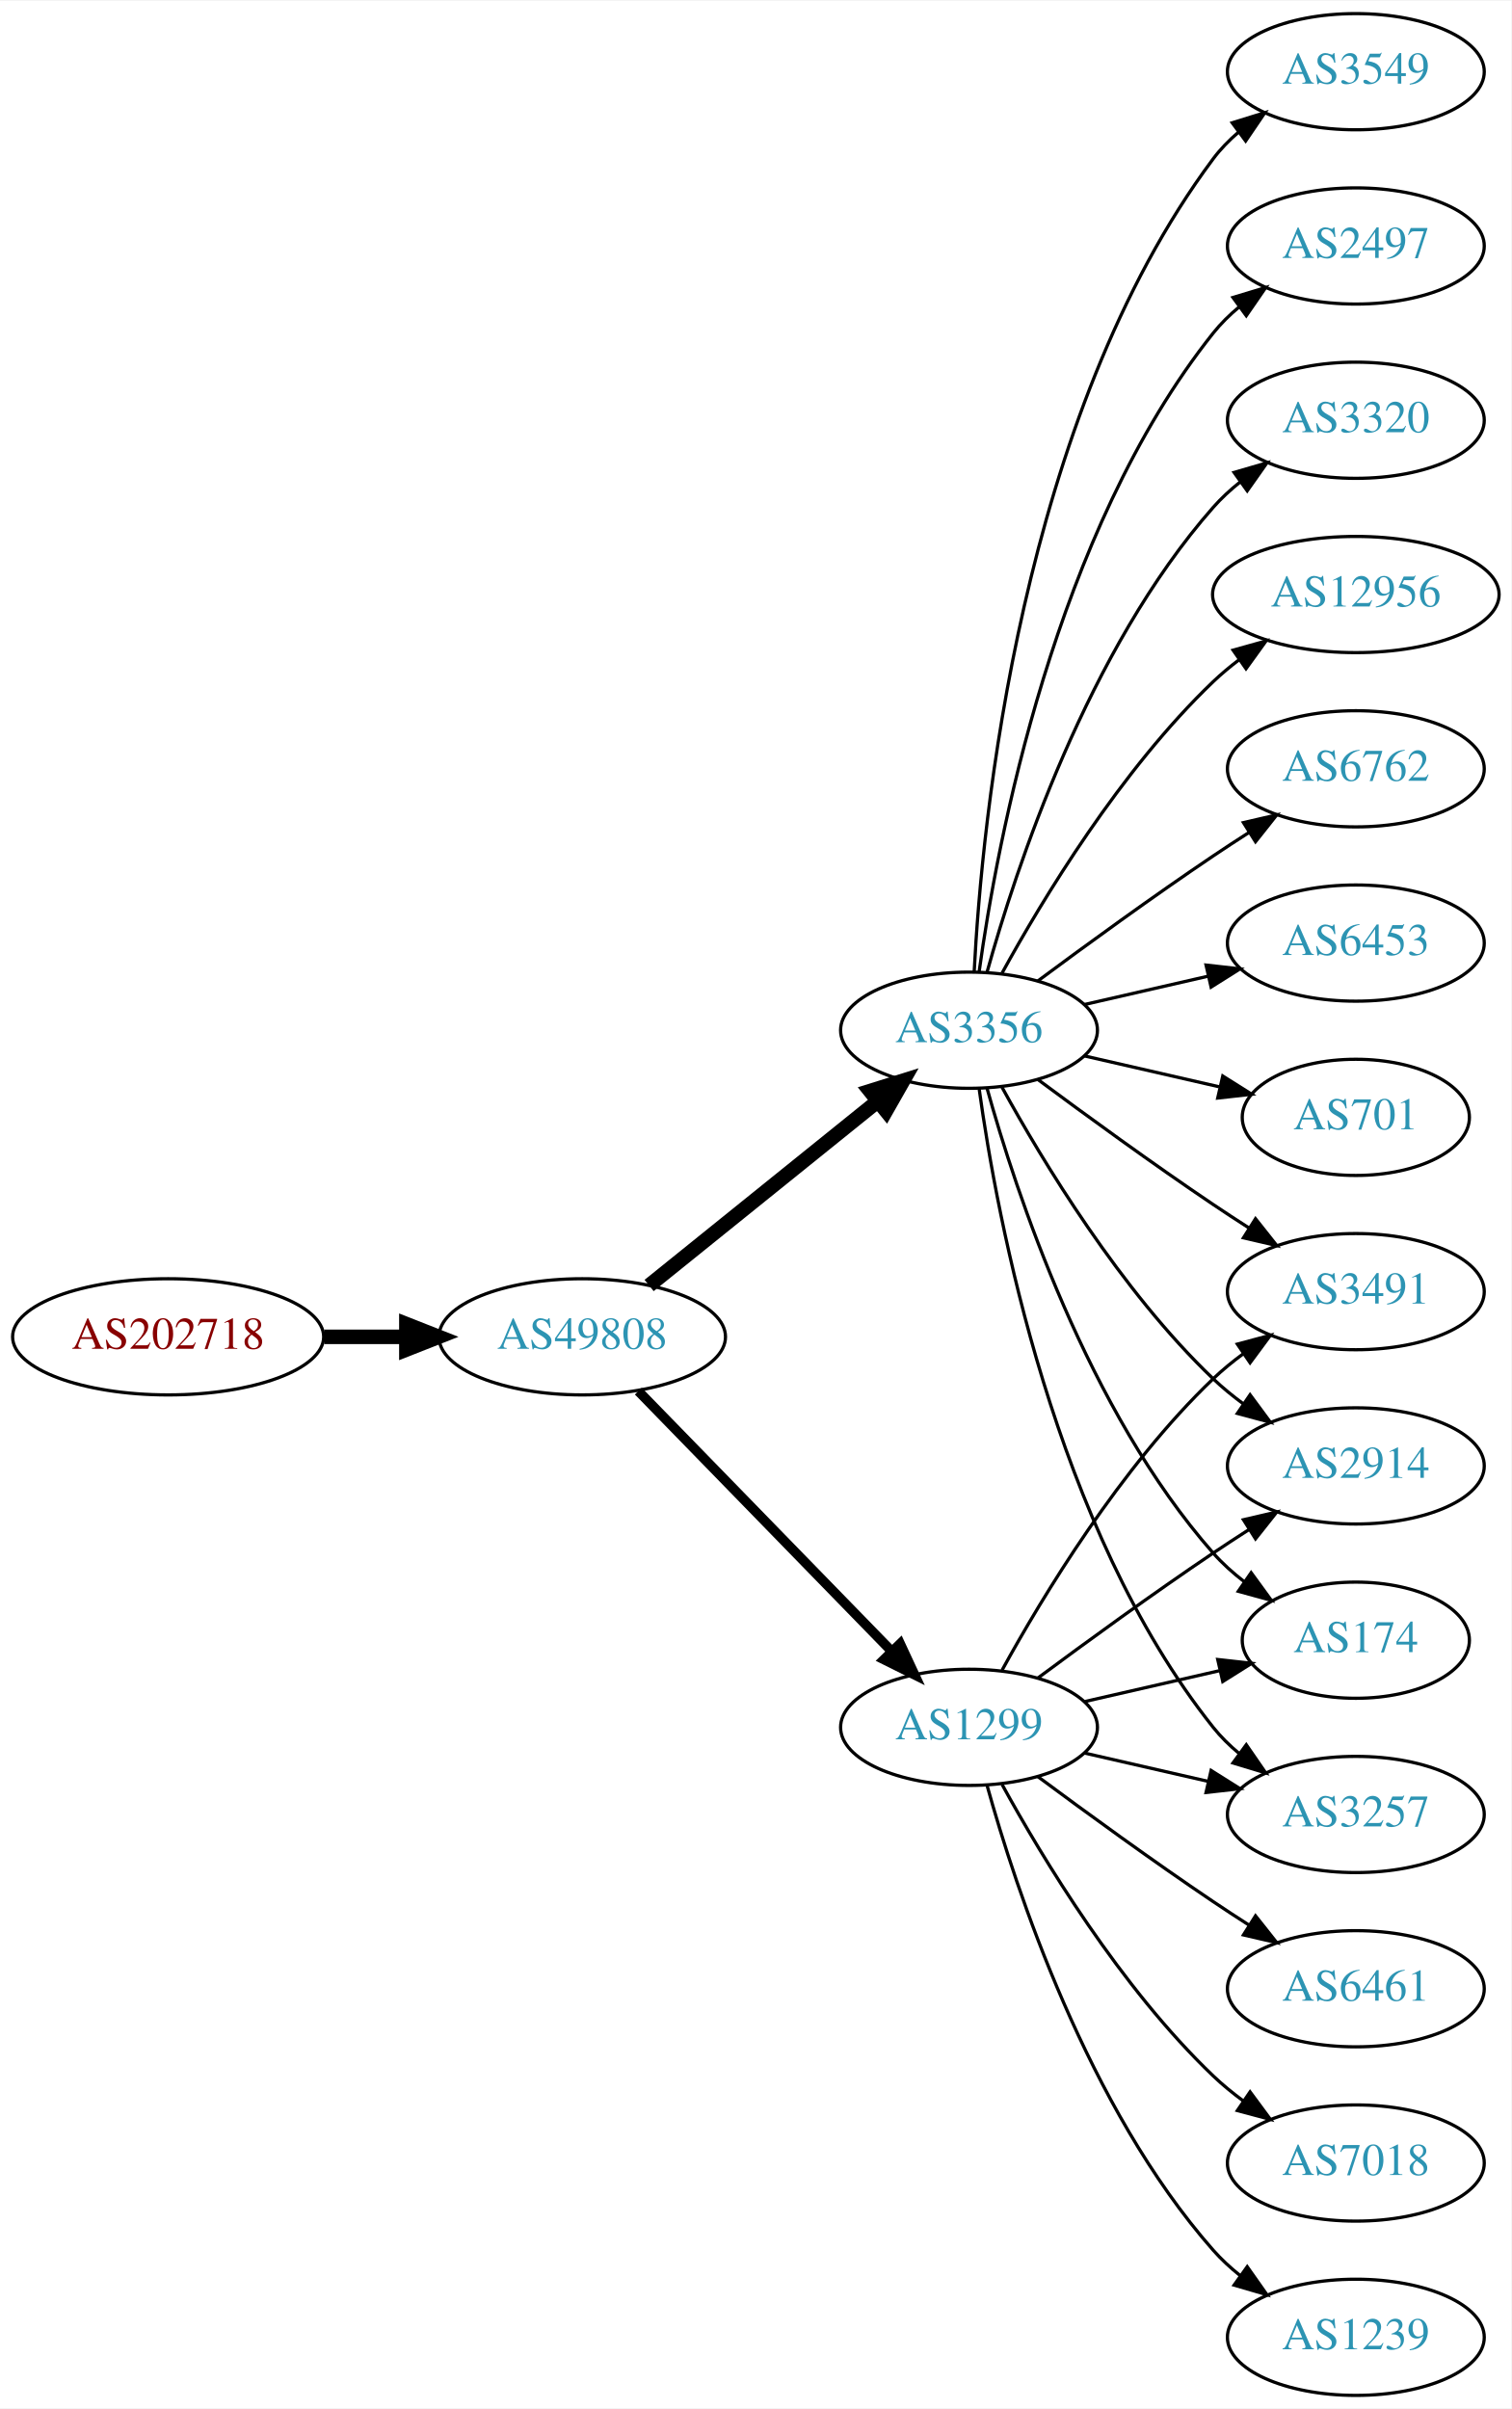
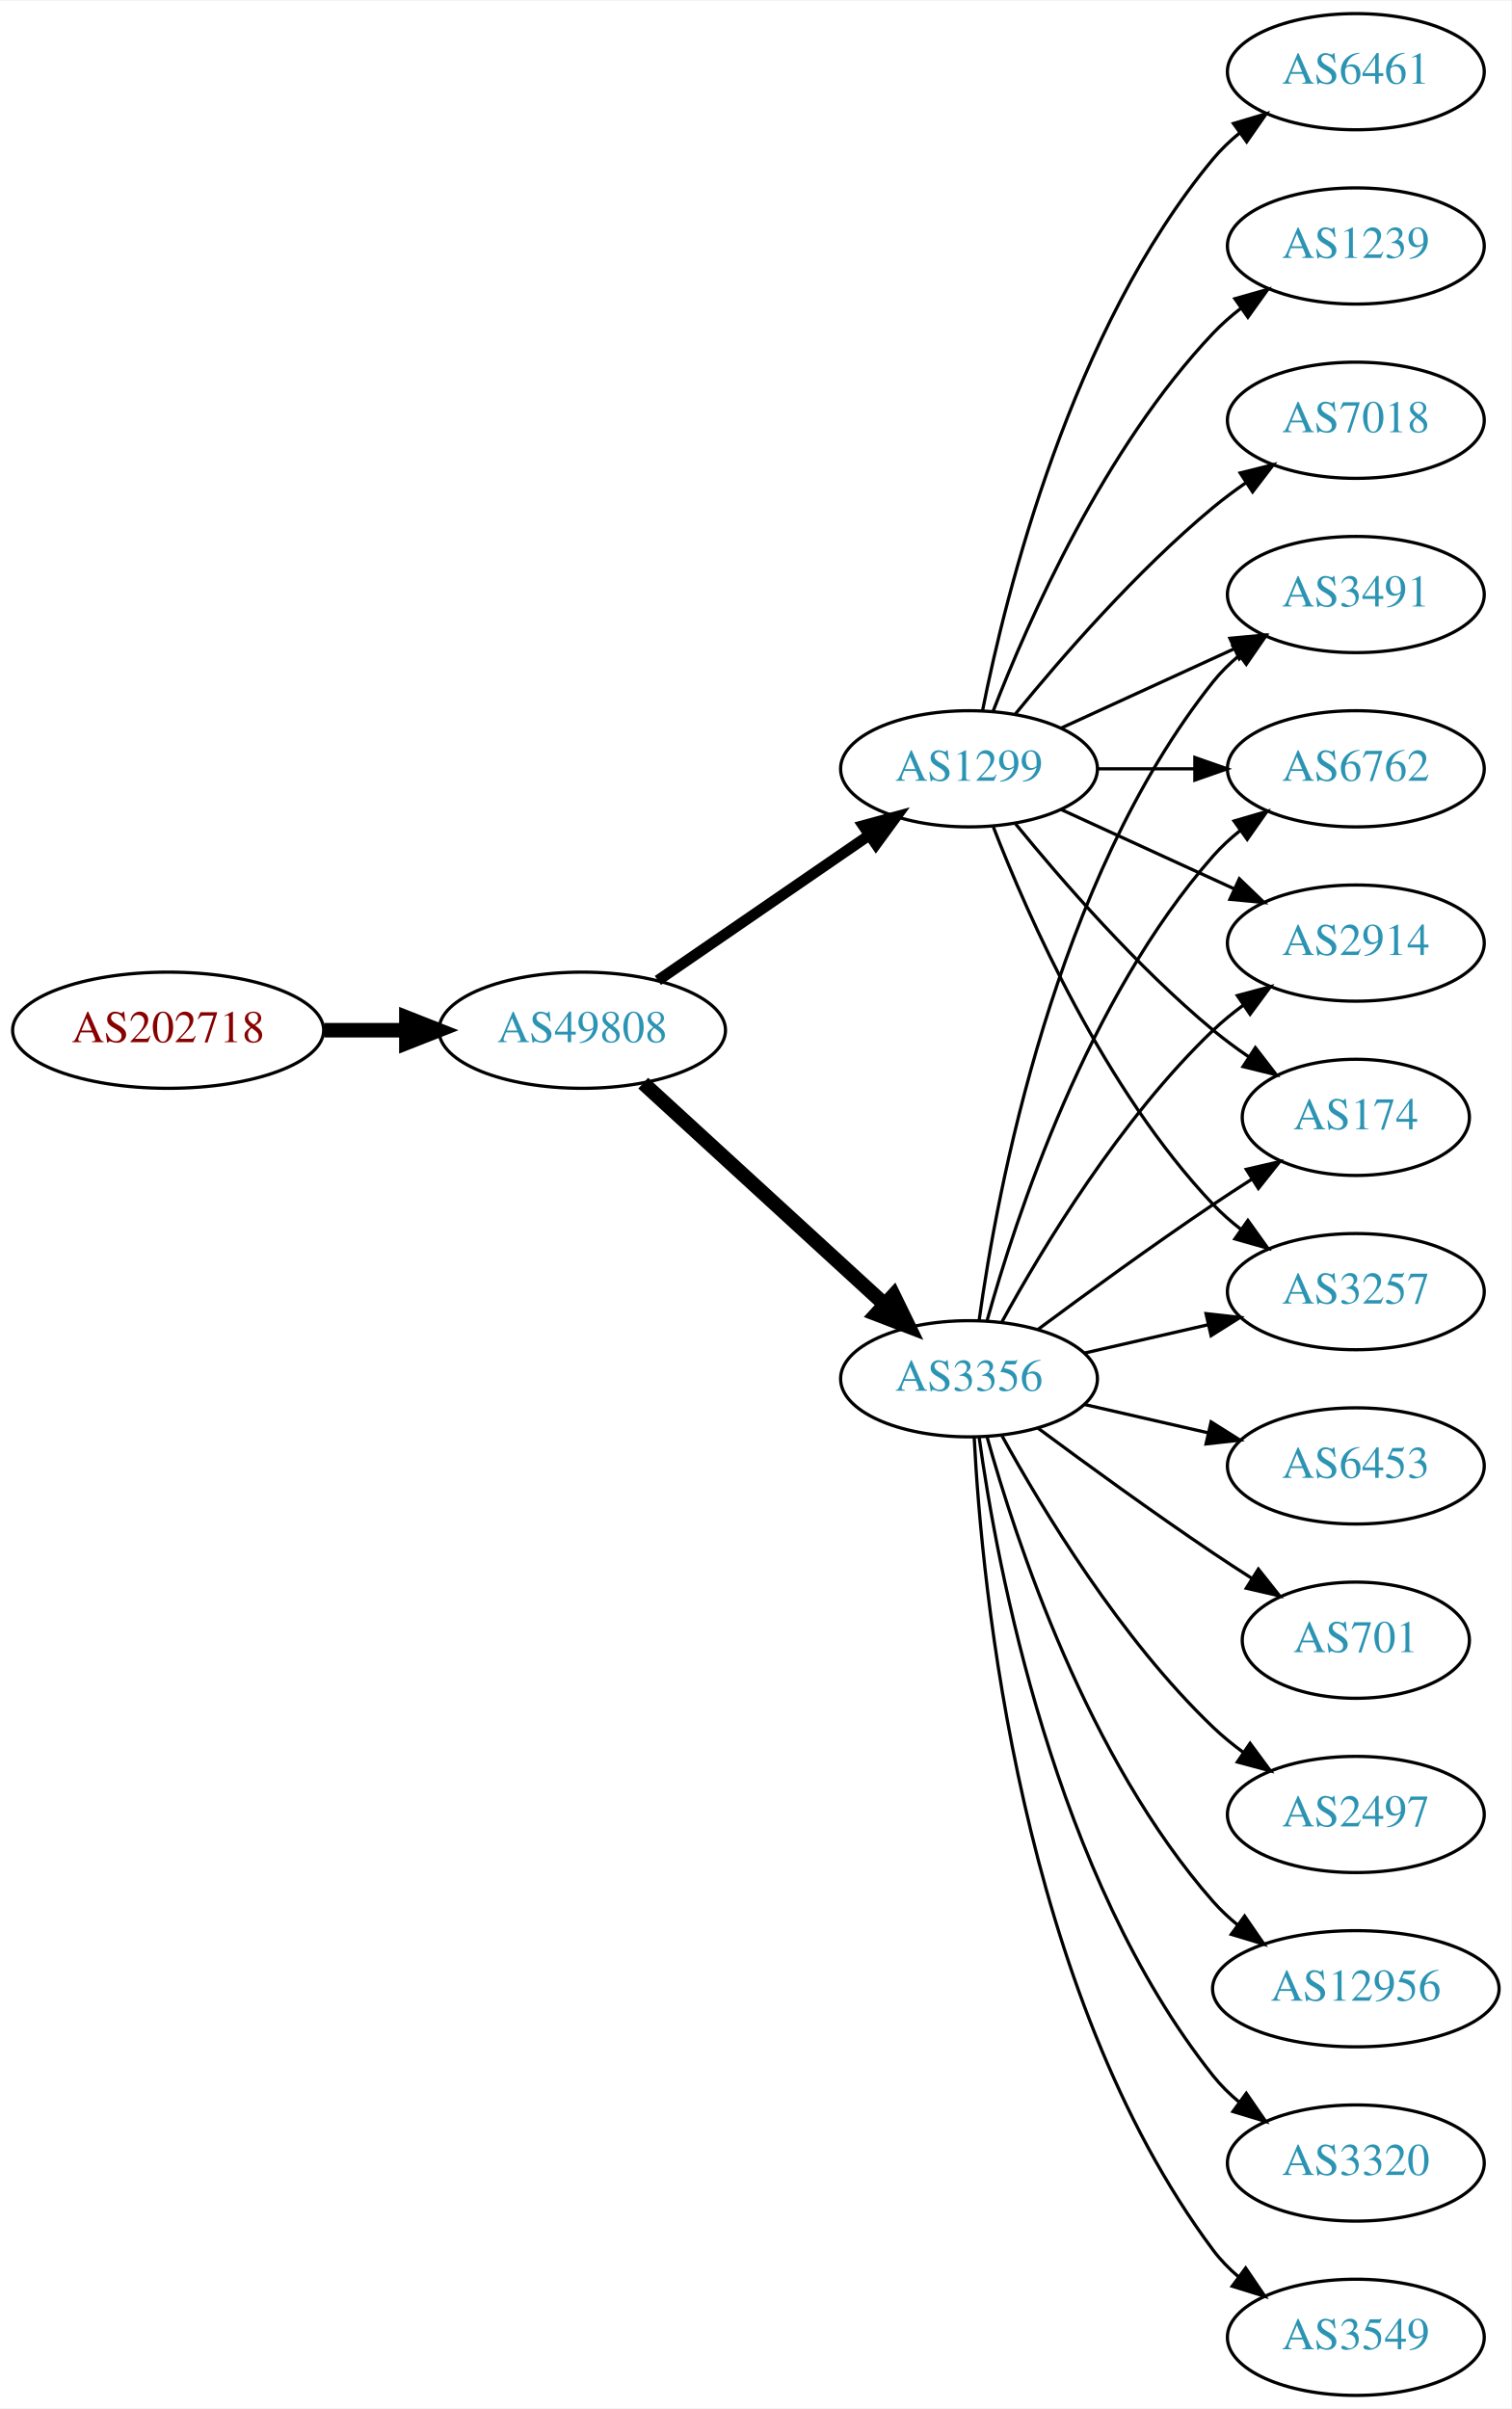
<svg xmlns="http://www.w3.org/2000/svg" xmlns:xlink="http://www.w3.org/1999/xlink" width="468pt" height="746pt" viewBox="0.00 0.00 468.27 746.00">
  <g id="graph0" class="graph" transform="scale(1 1) rotate(0) translate(4 742)">
    <polygon fill="white" stroke="none" points="-4,4 -4,-742 464.269,-742 464.269,4 -4,4" />
    <g id="node1" class="node">
      <g id="a_node1">
        <a xlink:href="/asn/202718" xlink:title="AS202718 ~ sigmavista it consulting gmbh [AT]">
-           <ellipse fill="#ffffff" stroke="black" cx="48.096" cy="-328" rx="48.192" ry="18" />
-           <text text-anchor="middle" x="48.096" y="-324.3" font-family="Times,serif" font-size="14.00" fill="#880000">AS202718</text>
+           <ellipse fill="#ffffff" stroke="black" cx="48.096" cy="-423" rx="48.192" ry="18" />
+           <text text-anchor="middle" x="48.096" y="-419.3" font-family="Times,serif" font-size="14.00" fill="#880000">AS202718</text>
        </a>
      </g>
    </g>
    <g id="node2" class="node">
      <g id="a_node2">
        <a xlink:href="/asn/49808" xlink:title="AS49808 ~ POWERSPEED-AS [AT]">
-           <ellipse fill="#ffffff" stroke="black" cx="176.388" cy="-328" rx="44.393" ry="18" />
-           <text text-anchor="middle" x="176.388" y="-324.3" font-family="Times,serif" font-size="14.00" fill="#2c94b3">AS49808</text>
+           <ellipse fill="#ffffff" stroke="black" cx="176.388" cy="-423" rx="44.393" ry="18" />
+           <text text-anchor="middle" x="176.388" y="-419.3" font-family="Times,serif" font-size="14.00" fill="#2c94b3">AS49808</text>
        </a>
      </g>
    </g>
    <g id="edge1" class="edge">
-       <path fill="none" stroke="black" stroke-width="4.5" d="M96.481,-328C104.742,-328 113.386,-328 121.799,-328" />
-       <polygon fill="black" stroke="black" stroke-width="4.5" points="121.904,-331.938 131.904,-328 121.904,-324.063 121.904,-331.938" />
+       <path fill="none" stroke="black" stroke-width="4.5" d="M96.481,-423C104.742,-423 113.386,-423 121.799,-423" />
+       <polygon fill="black" stroke="black" stroke-width="4.5" points="121.904,-426.938 131.904,-423 121.904,-419.063 121.904,-426.938" />
    </g>
    <g id="node3" class="node">
      <g id="a_node3">
-         <a xlink:href="/asn/1299" xlink:title="AS1299 ~ Telia Carrier [EU]">
-           <ellipse fill="#ffffff" stroke="black" cx="296.23" cy="-207" rx="39.794" ry="18" />
-           <text text-anchor="middle" x="296.23" y="-203.3" font-family="Times,serif" font-size="14.00" fill="#2c94b3">AS1299</text>
+         <a xlink:href="/asn/3356" xlink:title="AS3356 ~ Level 3 Parent, LLC [US]">
+           <ellipse fill="#ffffff" stroke="black" cx="296.23" cy="-315" rx="39.794" ry="18" />
+           <text text-anchor="middle" x="296.23" y="-311.3" font-family="Times,serif" font-size="14.00" fill="#2c94b3">AS3356</text>
        </a>
      </g>
    </g>
    <g id="edge2" class="edge">
-       <path fill="none" stroke="black" stroke-width="3" d="M193.773,-311.175C214.203,-290.198 249.241,-254.222 272.321,-230.523" />
-       <polygon fill="black" stroke="black" stroke-width="3" points="274.891,-232.901 279.36,-223.295 269.876,-228.017 274.891,-232.901" />
+       <path fill="none" stroke="black" stroke-width="4.5" d="M195.285,-406.597C215.214,-388.333 247.571,-358.678 270.048,-338.079" />
+       <polygon fill="black" stroke="black" stroke-width="4.5" points="272.838,-340.863 277.55,-331.203 267.517,-335.057 272.838,-340.863" />
    </g>
    <g id="node4" class="node">
      <g id="a_node4">
-         <a xlink:href="/asn/3356" xlink:title="AS3356 ~ Level 3 Parent, LLC [US]">
-           <ellipse fill="#ffffff" stroke="black" cx="296.23" cy="-423" rx="39.794" ry="18" />
-           <text text-anchor="middle" x="296.23" y="-419.3" font-family="Times,serif" font-size="14.00" fill="#2c94b3">AS3356</text>
+         <a xlink:href="/asn/1299" xlink:title="AS1299 ~ Telia Carrier [EU]">
+           <ellipse fill="#ffffff" stroke="black" cx="296.23" cy="-504" rx="39.794" ry="18" />
+           <text text-anchor="middle" x="296.23" y="-500.3" font-family="Times,serif" font-size="14.00" fill="#2c94b3">AS1299</text>
        </a>
      </g>
    </g>
    <g id="edge3" class="edge">
-       <path fill="none" stroke="black" stroke-width="4.5" d="M197.112,-343.901C216.517,-359.544 246.303,-383.557 267.967,-401.021" />
-       <polygon fill="black" stroke="black" stroke-width="4.5" points="265.577,-404.153 275.834,-407.363 270.52,-398.022 265.577,-404.153" />
+       <path fill="none" stroke="black" stroke-width="3.375" d="M199.83,-438.426C218.412,-451.198 244.972,-469.455 265.352,-483.463" />
+       <polygon fill="black" stroke="black" stroke-width="3.375" points="263.443,-486.398 273.666,-489.178 267.408,-480.629 263.443,-486.398" />
+     </g>
+     <g id="node5" class="node">
+       <g id="a_node5">
+         <a xlink:href="/asn/6453" xlink:title="AS6453 ~ TATA COMMUNICATIONS (AMERICA) INC [US]">
+           <ellipse fill="#ffffff" stroke="black" cx="416.073" cy="-288" rx="39.794" ry="18" />
+           <text text-anchor="middle" x="416.073" y="-284.3" font-family="Times,serif" font-size="14.00" fill="#2c94b3">AS6453</text>
+         </a>
+       </g>
+     </g>
+     <g id="edge4" class="edge">
+       <path fill="none" stroke="black" d="M331.949,-307.045C343.949,-304.296 357.57,-301.175 370.263,-298.267" />
+       <polygon fill="black" stroke="black" points="371.229,-301.636 380.194,-295.991 369.665,-294.813 371.229,-301.636" />
    </g>
    <g id="node6" class="node">
      <g id="a_node6">
-         <a xlink:href="/asn/3491" xlink:title="AS3491 ~ PCCW Global, Inc. [US]">
-           <ellipse fill="#ffffff" stroke="black" cx="416.073" cy="-342" rx="39.794" ry="18" />
-           <text text-anchor="middle" x="416.073" y="-338.3" font-family="Times,serif" font-size="14.00" fill="#2c94b3">AS3491</text>
-         </a>
-       </g>
-     </g>
-     <g id="edge15" class="edge">
-       <path fill="none" stroke="black" d="M306.471,-224.713C319.017,-247.561 343.194,-287.611 371.877,-315 374.745,-317.739 377.934,-320.347 381.243,-322.785" />
-       <polygon fill="black" stroke="black" points="379.366,-325.742 389.602,-328.477 383.306,-319.956 379.366,-325.742" />
+         <a xlink:href="/asn/174" xlink:title="AS174 ~ Cogent Communications [US]">
+           <ellipse fill="#ffffff" stroke="black" cx="416.073" cy="-396" rx="35.194" ry="18" />
+           <text text-anchor="middle" x="416.073" y="-392.3" font-family="Times,serif" font-size="14.00" fill="#2c94b3">AS174</text>
+         </a>
+       </g>
+     </g>
+     <g id="edge5" class="edge">
+       <path fill="none" stroke="black" d="M317.56,-330.277C332.423,-341.304 353.167,-356.407 371.877,-369 375.694,-371.569 379.744,-374.21 383.774,-376.786" />
+       <polygon fill="black" stroke="black" points="382.143,-379.895 392.468,-382.271 385.878,-373.975 382.143,-379.895" />
    </g>
    <g id="node7" class="node">
      <g id="a_node7">
-         <a xlink:href="/asn/2914" xlink:title="AS2914 ~ NTT America, Inc. [US]">
-           <ellipse fill="#ffffff" stroke="black" cx="416.073" cy="-288" rx="39.794" ry="18" />
-           <text text-anchor="middle" x="416.073" y="-284.3" font-family="Times,serif" font-size="14.00" fill="#2c94b3">AS2914</text>
-         </a>
-       </g>
-     </g>
-     <g id="edge20" class="edge">
-       <path fill="none" stroke="black" d="M317.56,-222.277C332.423,-233.304 353.167,-248.407 371.877,-261 375.426,-263.389 379.176,-265.839 382.924,-268.242" />
-       <polygon fill="black" stroke="black" points="381.251,-271.325 391.573,-273.712 384.993,-265.409 381.251,-271.325" />
+         <a xlink:href="/asn/701" xlink:title="AS701 ~ UUNET [US]">
+           <ellipse fill="#ffffff" stroke="black" cx="416.073" cy="-234" rx="35.194" ry="18" />
+           <text text-anchor="middle" x="416.073" y="-230.3" font-family="Times,serif" font-size="14.00" fill="#2c94b3">AS701</text>
+         </a>
+       </g>
+     </g>
+     <g id="edge6" class="edge">
+       <path fill="none" stroke="black" d="M317.56,-299.723C332.423,-288.696 353.167,-273.593 371.877,-261 375.694,-258.431 379.744,-255.79 383.774,-253.214" />
+       <polygon fill="black" stroke="black" points="385.878,-256.025 392.468,-247.729 382.143,-250.105 385.878,-256.025" />
    </g>
    <g id="node8" class="node">
      <g id="a_node8">
-         <a xlink:href="/asn/174" xlink:title="AS174 ~ Cogent Communications [US]">
-           <ellipse fill="#ffffff" stroke="black" cx="416.073" cy="-234" rx="35.194" ry="18" />
-           <text text-anchor="middle" x="416.073" y="-230.3" font-family="Times,serif" font-size="14.00" fill="#2c94b3">AS174</text>
-         </a>
-       </g>
-     </g>
-     <g id="edge16" class="edge">
-       <path fill="none" stroke="black" d="M331.949,-214.955C345.042,-217.955 360.064,-221.396 373.705,-224.522" />
-       <polygon fill="black" stroke="black" points="373.283,-228.016 383.812,-226.838 374.846,-221.193 373.283,-228.016" />
+         <a xlink:href="/asn/3257" xlink:title="AS3257 ~ GTT [DE]">
+           <ellipse fill="#ffffff" stroke="black" cx="416.073" cy="-342" rx="39.794" ry="18" />
+           <text text-anchor="middle" x="416.073" y="-338.3" font-family="Times,serif" font-size="14.00" fill="#2c94b3">AS3257</text>
+         </a>
+       </g>
+     </g>
+     <g id="edge7" class="edge">
+       <path fill="none" stroke="black" d="M331.949,-322.955C343.949,-325.704 357.57,-328.825 370.263,-331.733" />
+       <polygon fill="black" stroke="black" points="369.665,-335.187 380.194,-334.009 371.229,-328.364 369.665,-335.187" />
+     </g>
+     <g id="node9" class="node">
+       <g id="a_node9">
+         <a xlink:href="/asn/3491" xlink:title="AS3491 ~ PCCW Global, Inc. [US]">
+           <ellipse fill="#ffffff" stroke="black" cx="416.073" cy="-558" rx="39.794" ry="18" />
+           <text text-anchor="middle" x="416.073" y="-554.3" font-family="Times,serif" font-size="14.00" fill="#2c94b3">AS3491</text>
+         </a>
+       </g>
+     </g>
+     <g id="edge8" class="edge">
+       <path fill="none" stroke="black" d="M299.369,-333.17C304.869,-372.974 322.695,-469.233 371.877,-531 374.218,-533.94 376.972,-536.649 379.938,-539.121" />
+       <polygon fill="black" stroke="black" points="378.004,-542.042 388.144,-545.11 382.13,-536.388 378.004,-542.042" />
+     </g>
+     <g id="node10" class="node">
+       <g id="a_node10">
+         <a xlink:href="/asn/6762" xlink:title="AS6762 ~ TELECOM ITALIA SPARKLE S.p.A. [IT]">
+           <ellipse fill="#ffffff" stroke="black" cx="416.073" cy="-504" rx="39.794" ry="18" />
+           <text text-anchor="middle" x="416.073" y="-500.3" font-family="Times,serif" font-size="14.00" fill="#2c94b3">AS6762</text>
+         </a>
+       </g>
+     </g>
+     <g id="edge9" class="edge">
+       <path fill="none" stroke="black" d="M301.803,-332.946C310.709,-364.995 332.993,-432.842 371.877,-477 374.361,-479.821 377.21,-482.449 380.236,-484.871" />
+       <polygon fill="black" stroke="black" points="378.353,-487.828 388.525,-490.791 382.422,-482.131 378.353,-487.828" />
+     </g>
+     <g id="node11" class="node">
+       <g id="a_node11">
+         <a xlink:href="/asn/2914" xlink:title="AS2914 ~ NTT America, Inc. [US]">
+           <ellipse fill="#ffffff" stroke="black" cx="416.073" cy="-450" rx="39.794" ry="18" />
+           <text text-anchor="middle" x="416.073" y="-446.3" font-family="Times,serif" font-size="14.00" fill="#2c94b3">AS2914</text>
+         </a>
+       </g>
+     </g>
+     <g id="edge10" class="edge">
+       <path fill="none" stroke="black" d="M306.471,-332.713C319.017,-355.561 343.194,-395.611 371.877,-423 374.745,-425.739 377.934,-428.347 381.243,-430.785" />
+       <polygon fill="black" stroke="black" points="379.366,-433.742 389.602,-436.477 383.306,-427.956 379.366,-433.742" />
+     </g>
+     <g id="node12" class="node">
+       <g id="a_node12">
+         <a xlink:href="/asn/2497" xlink:title="AS2497 ~ Internet Initiative Japan Inc. [JP]">
+           <ellipse fill="#ffffff" stroke="black" cx="416.073" cy="-180" rx="39.794" ry="18" />
+           <text text-anchor="middle" x="416.073" y="-176.3" font-family="Times,serif" font-size="14.00" fill="#2c94b3">AS2497</text>
+         </a>
+       </g>
+     </g>
+     <g id="edge11" class="edge">
+       <path fill="none" stroke="black" d="M306.471,-297.287C319.017,-274.439 343.194,-234.389 371.877,-207 374.745,-204.261 377.934,-201.653 381.243,-199.215" />
+       <polygon fill="black" stroke="black" points="383.306,-202.044 389.602,-193.523 379.366,-196.258 383.306,-202.044" />
+     </g>
+     <g id="node13" class="node">
+       <g id="a_node13">
+         <a xlink:href="/asn/12956" xlink:title="AS12956 ~ TELXIUS [ES]">
+           <ellipse fill="#ffffff" stroke="black" cx="416.073" cy="-126" rx="44.393" ry="18" />
+           <text text-anchor="middle" x="416.073" y="-122.3" font-family="Times,serif" font-size="14.00" fill="#2c94b3">AS12956</text>
+         </a>
+       </g>
+     </g>
+     <g id="edge12" class="edge">
+       <path fill="none" stroke="black" d="M301.803,-297.054C310.709,-265.005 332.993,-197.158 371.877,-153 374.167,-150.399 376.768,-147.962 379.532,-145.699" />
+       <polygon fill="black" stroke="black" points="381.611,-148.515 387.625,-139.792 377.484,-142.86 381.611,-148.515" />
    </g>
    <g id="node14" class="node">
      <g id="a_node14">
-         <a xlink:href="/asn/3257" xlink:title="AS3257 ~ GTT [DE]">
-           <ellipse fill="#ffffff" stroke="black" cx="416.073" cy="-180" rx="39.794" ry="18" />
-           <text text-anchor="middle" x="416.073" y="-176.3" font-family="Times,serif" font-size="14.00" fill="#2c94b3">AS3257</text>
-         </a>
-       </g>
-     </g>
-     <g id="edge18" class="edge">
-       <path fill="none" stroke="black" d="M331.949,-199.045C343.949,-196.296 357.57,-193.175 370.263,-190.267" />
-       <polygon fill="black" stroke="black" points="371.229,-193.636 380.194,-187.991 369.665,-186.813 371.229,-193.636" />
+         <a xlink:href="/asn/3320" xlink:title="AS3320 ~ DTAG [DE]">
+           <ellipse fill="#ffffff" stroke="black" cx="416.073" cy="-72" rx="39.794" ry="18" />
+           <text text-anchor="middle" x="416.073" y="-68.3" font-family="Times,serif" font-size="14.00" fill="#2c94b3">AS3320</text>
+         </a>
+       </g>
+     </g>
+     <g id="edge13" class="edge">
+       <path fill="none" stroke="black" d="M299.369,-296.83C304.869,-257.026 322.695,-160.767 371.877,-99 374.218,-96.06 376.972,-93.351 379.938,-90.879" />
+       <polygon fill="black" stroke="black" points="382.13,-93.612 388.144,-84.89 378.004,-87.958 382.13,-93.612" />
+     </g>
+     <g id="node15" class="node">
+       <g id="a_node15">
+         <a xlink:href="/asn/3549" xlink:title="AS3549 ~ Level 3 Parent, LLC [US]">
+           <ellipse fill="#ffffff" stroke="black" cx="416.073" cy="-18" rx="39.794" ry="18" />
+           <text text-anchor="middle" x="416.073" y="-14.3" font-family="Times,serif" font-size="14.00" fill="#2c94b3">AS3549</text>
+         </a>
+       </g>
+     </g>
+     <g id="edge14" class="edge">
+       <path fill="none" stroke="black" d="M297.822,-296.977C300.198,-250.588 312.116,-125.107 371.877,-45 374.124,-41.987 376.816,-39.231 379.742,-36.728" />
+       <polygon fill="black" stroke="black" points="381.937,-39.459 387.894,-30.697 377.773,-33.831 381.937,-39.459" />
+     </g>
+     <g id="edge20" class="edge">
+       <path fill="none" stroke="black" d="M310.649,-486.935C324.764,-469.625 348.178,-442.655 371.877,-423 375.34,-420.128 379.132,-417.331 382.987,-414.692" />
+       <polygon fill="black" stroke="black" points="384.948,-417.592 391.419,-409.203 381.129,-411.725 384.948,-417.592" />
+     </g>
+     <g id="edge15" class="edge">
+       <path fill="none" stroke="black" d="M303.753,-486.006C314.504,-458.272 338.161,-404.571 371.877,-369 374.462,-366.272 377.38,-363.706 380.448,-361.323" />
+       <polygon fill="black" stroke="black" points="382.627,-364.07 388.797,-355.457 378.602,-358.342 382.627,-364.07" />
+     </g>
+     <g id="edge17" class="edge">
+       <path fill="none" stroke="black" d="M324.859,-516.661C340.816,-523.973 361.087,-533.261 378.369,-541.181" />
+       <polygon fill="black" stroke="black" points="377.068,-544.435 387.617,-545.419 379.984,-538.071 377.068,-544.435" />
+     </g>
+     <g id="edge16" class="edge">
+       <path fill="none" stroke="black" d="M336.143,-504C345.696,-504 356.046,-504 366.008,-504" />
+       <polygon fill="black" stroke="black" points="366.201,-507.5 376.201,-504 366.201,-500.5 366.201,-507.5" />
+     </g>
+     <g id="edge19" class="edge">
+       <path fill="none" stroke="black" d="M324.859,-491.339C340.816,-484.027 361.087,-474.739 378.369,-466.819" />
+       <polygon fill="black" stroke="black" points="379.984,-469.929 387.617,-462.581 377.068,-463.565 379.984,-469.929" />
    </g>
    <g id="node16" class="node">
      <g id="a_node16">
        <a xlink:href="/asn/6461" xlink:title="AS6461 ~ Zayo Bandwidth [US]">
-           <ellipse fill="#ffffff" stroke="black" cx="416.073" cy="-126" rx="39.794" ry="18" />
-           <text text-anchor="middle" x="416.073" y="-122.3" font-family="Times,serif" font-size="14.00" fill="#2c94b3">AS6461</text>
-         </a>
-       </g>
-     </g>
-     <g id="edge17" class="edge">
-       <path fill="none" stroke="black" d="M317.56,-191.723C332.423,-180.696 353.167,-165.593 371.877,-153 375.426,-150.611 379.176,-148.161 382.924,-145.758" />
-       <polygon fill="black" stroke="black" points="384.993,-148.591 391.573,-140.288 381.251,-142.675 384.993,-148.591" />
+           <ellipse fill="#ffffff" stroke="black" cx="416.073" cy="-720" rx="39.794" ry="18" />
+           <text text-anchor="middle" x="416.073" y="-716.3" font-family="Times,serif" font-size="14.00" fill="#2c94b3">AS6461</text>
+         </a>
+       </g>
+     </g>
+     <g id="edge18" class="edge">
+       <path fill="none" stroke="black" d="M300.429,-522.073C307.592,-558.141 327.867,-640.125 371.877,-693 374.281,-695.889 377.078,-698.563 380.07,-701.013" />
+       <polygon fill="black" stroke="black" points="378.159,-703.95 388.313,-706.973 382.26,-698.277 378.159,-703.95" />
    </g>
    <g id="node17" class="node">
      <g id="a_node17">
-         <a xlink:href="/asn/7018" xlink:title="AS7018 ~ AT&amp;T Services, Inc. [US]">
-           <ellipse fill="#ffffff" stroke="black" cx="416.073" cy="-72" rx="39.794" ry="18" />
-           <text text-anchor="middle" x="416.073" y="-68.3" font-family="Times,serif" font-size="14.00" fill="#2c94b3">AS7018</text>
-         </a>
-       </g>
-     </g>
-     <g id="edge19" class="edge">
-       <path fill="none" stroke="black" d="M306.471,-189.287C319.017,-166.439 343.194,-126.389 371.877,-99 374.745,-96.261 377.934,-93.653 381.243,-91.215" />
-       <polygon fill="black" stroke="black" points="383.306,-94.044 389.602,-85.523 379.366,-88.258 383.306,-94.044" />
+         <a xlink:href="/asn/1239" xlink:title="AS1239 ~ Sprint [US]">
+           <ellipse fill="#ffffff" stroke="black" cx="416.073" cy="-666" rx="39.794" ry="18" />
+           <text text-anchor="middle" x="416.073" y="-662.3" font-family="Times,serif" font-size="14.00" fill="#2c94b3">AS1239</text>
+         </a>
+       </g>
+     </g>
+     <g id="edge21" class="edge">
+       <path fill="none" stroke="black" d="M303.753,-521.994C314.504,-549.728 338.161,-603.429 371.877,-639 374.462,-641.728 377.38,-644.294 380.448,-646.677" />
+       <polygon fill="black" stroke="black" points="378.602,-649.658 388.797,-652.543 382.627,-643.93 378.602,-649.658" />
    </g>
    <g id="node18" class="node">
      <g id="a_node18">
-         <a xlink:href="/asn/1239" xlink:title="AS1239 ~ Sprint [US]">
-           <ellipse fill="#ffffff" stroke="black" cx="416.073" cy="-18" rx="39.794" ry="18" />
-           <text text-anchor="middle" x="416.073" y="-14.3" font-family="Times,serif" font-size="14.00" fill="#2c94b3">AS1239</text>
-         </a>
-       </g>
-     </g>
-     <g id="edge21" class="edge">
-       <path fill="none" stroke="black" d="M301.803,-189.054C310.709,-157.005 332.993,-89.158 371.877,-45 374.361,-42.179 377.21,-39.551 380.236,-37.129" />
-       <polygon fill="black" stroke="black" points="382.422,-39.869 388.525,-31.209 378.353,-34.172 382.422,-39.869" />
-     </g>
-     <g id="node5" class="node">
-       <g id="a_node5">
-         <a xlink:href="/asn/3549" xlink:title="AS3549 ~ Level 3 Parent, LLC [US]">
-           <ellipse fill="#ffffff" stroke="black" cx="416.073" cy="-720" rx="39.794" ry="18" />
-           <text text-anchor="middle" x="416.073" y="-716.3" font-family="Times,serif" font-size="14.00" fill="#2c94b3">AS3549</text>
-         </a>
-       </g>
-     </g>
-     <g id="edge4" class="edge">
-       <path fill="none" stroke="black" d="M297.822,-441.023C300.198,-487.412 312.116,-612.893 371.877,-693 374.124,-696.013 376.816,-698.769 379.742,-701.272" />
-       <polygon fill="black" stroke="black" points="377.773,-704.169 387.894,-707.303 381.937,-698.542 377.773,-704.169" />
-     </g>
-     <g id="edge5" class="edge">
-       <path fill="none" stroke="black" d="M317.56,-407.723C332.423,-396.696 353.167,-381.593 371.877,-369 375.426,-366.611 379.176,-364.161 382.924,-361.758" />
-       <polygon fill="black" stroke="black" points="384.993,-364.591 391.573,-356.288 381.251,-358.675 384.993,-364.591" />
-     </g>
-     <g id="edge6" class="edge">
-       <path fill="none" stroke="black" d="M306.471,-405.287C319.017,-382.439 343.194,-342.389 371.877,-315 374.745,-312.261 377.934,-309.653 381.243,-307.215" />
-       <polygon fill="black" stroke="black" points="383.306,-310.044 389.602,-301.523 379.366,-304.258 383.306,-310.044" />
-     </g>
-     <g id="edge7" class="edge">
-       <path fill="none" stroke="black" d="M301.803,-405.054C310.709,-373.005 332.993,-305.158 371.877,-261 374.704,-257.789 378.005,-254.828 381.5,-252.136" />
-       <polygon fill="black" stroke="black" points="383.634,-254.916 389.875,-246.355 379.657,-249.155 383.634,-254.916" />
-     </g>
-     <g id="node9" class="node">
-       <g id="a_node9">
-         <a xlink:href="/asn/2497" xlink:title="AS2497 ~ Internet Initiative Japan Inc. [JP]">
-           <ellipse fill="#ffffff" stroke="black" cx="416.073" cy="-666" rx="39.794" ry="18" />
-           <text text-anchor="middle" x="416.073" y="-662.3" font-family="Times,serif" font-size="14.00" fill="#2c94b3">AS2497</text>
-         </a>
-       </g>
-     </g>
-     <g id="edge8" class="edge">
-       <path fill="none" stroke="black" d="M299.369,-441.17C304.869,-480.974 322.695,-577.233 371.877,-639 374.218,-641.94 376.972,-644.649 379.938,-647.121" />
-       <polygon fill="black" stroke="black" points="378.004,-650.042 388.144,-653.11 382.13,-644.388 378.004,-650.042" />
-     </g>
-     <g id="node10" class="node">
-       <g id="a_node10">
-         <a xlink:href="/asn/3320" xlink:title="AS3320 ~ DTAG [DE]">
+         <a xlink:href="/asn/7018" xlink:title="AS7018 ~ AT&amp;T Services, Inc. [US]">
          <ellipse fill="#ffffff" stroke="black" cx="416.073" cy="-612" rx="39.794" ry="18" />
-           <text text-anchor="middle" x="416.073" y="-608.3" font-family="Times,serif" font-size="14.00" fill="#2c94b3">AS3320</text>
-         </a>
-       </g>
-     </g>
-     <g id="edge9" class="edge">
-       <path fill="none" stroke="black" d="M301.803,-440.946C310.709,-472.995 332.993,-540.842 371.877,-585 374.361,-587.821 377.21,-590.449 380.236,-592.871" />
-       <polygon fill="black" stroke="black" points="378.353,-595.828 388.525,-598.791 382.422,-590.131 378.353,-595.828" />
-     </g>
-     <g id="node11" class="node">
-       <g id="a_node11">
-         <a xlink:href="/asn/12956" xlink:title="AS12956 ~ TELXIUS [ES]">
-           <ellipse fill="#ffffff" stroke="black" cx="416.073" cy="-558" rx="44.393" ry="18" />
-           <text text-anchor="middle" x="416.073" y="-554.3" font-family="Times,serif" font-size="14.00" fill="#2c94b3">AS12956</text>
-         </a>
-       </g>
-     </g>
-     <g id="edge10" class="edge">
-       <path fill="none" stroke="black" d="M306.471,-440.713C319.017,-463.561 343.194,-503.611 371.877,-531 374.383,-533.393 377.134,-535.687 379.997,-537.855" />
-       <polygon fill="black" stroke="black" points="378.043,-540.759 388.247,-543.61 382.048,-535.018 378.043,-540.759" />
-     </g>
-     <g id="node12" class="node">
-       <g id="a_node12">
-         <a xlink:href="/asn/6762" xlink:title="AS6762 ~ TELECOM ITALIA SPARKLE S.p.A. [IT]">
-           <ellipse fill="#ffffff" stroke="black" cx="416.073" cy="-504" rx="39.794" ry="18" />
-           <text text-anchor="middle" x="416.073" y="-500.3" font-family="Times,serif" font-size="14.00" fill="#2c94b3">AS6762</text>
-         </a>
-       </g>
-     </g>
-     <g id="edge11" class="edge">
-       <path fill="none" stroke="black" d="M317.56,-438.277C332.423,-449.304 353.167,-464.407 371.877,-477 375.426,-479.389 379.176,-481.839 382.924,-484.242" />
-       <polygon fill="black" stroke="black" points="381.251,-487.325 391.573,-489.712 384.993,-481.409 381.251,-487.325" />
-     </g>
-     <g id="node13" class="node">
-       <g id="a_node13">
-         <a xlink:href="/asn/6453" xlink:title="AS6453 ~ TATA COMMUNICATIONS (AMERICA) INC [US]">
-           <ellipse fill="#ffffff" stroke="black" cx="416.073" cy="-450" rx="39.794" ry="18" />
-           <text text-anchor="middle" x="416.073" y="-446.3" font-family="Times,serif" font-size="14.00" fill="#2c94b3">AS6453</text>
-         </a>
-       </g>
-     </g>
-     <g id="edge12" class="edge">
-       <path fill="none" stroke="black" d="M331.949,-430.955C343.949,-433.704 357.57,-436.825 370.263,-439.733" />
-       <polygon fill="black" stroke="black" points="369.665,-443.187 380.194,-442.009 371.229,-436.364 369.665,-443.187" />
-     </g>
-     <g id="edge13" class="edge">
-       <path fill="none" stroke="black" d="M299.369,-404.83C304.869,-365.026 322.695,-268.767 371.877,-207 374.218,-204.06 376.972,-201.351 379.938,-198.879" />
-       <polygon fill="black" stroke="black" points="382.13,-201.612 388.144,-192.89 378.004,-195.958 382.13,-201.612" />
-     </g>
-     <g id="node15" class="node">
-       <g id="a_node15">
-         <a xlink:href="/asn/701" xlink:title="AS701 ~ UUNET [US]">
-           <ellipse fill="#ffffff" stroke="black" cx="416.073" cy="-396" rx="35.194" ry="18" />
-           <text text-anchor="middle" x="416.073" y="-392.3" font-family="Times,serif" font-size="14.00" fill="#2c94b3">AS701</text>
-         </a>
-       </g>
-     </g>
-     <g id="edge14" class="edge">
-       <path fill="none" stroke="black" d="M331.949,-415.045C345.042,-412.045 360.064,-408.604 373.705,-405.478" />
-       <polygon fill="black" stroke="black" points="374.846,-408.807 383.812,-403.162 373.283,-401.984 374.846,-408.807" />
+           <text text-anchor="middle" x="416.073" y="-608.3" font-family="Times,serif" font-size="14.00" fill="#2c94b3">AS7018</text>
+         </a>
+       </g>
+     </g>
+     <g id="edge22" class="edge">
+       <path fill="none" stroke="black" d="M310.649,-521.065C324.764,-538.375 348.178,-565.345 371.877,-585 375.093,-587.668 378.594,-590.27 382.164,-592.741" />
+       <polygon fill="black" stroke="black" points="380.242,-595.666 390.52,-598.236 384.088,-589.817 380.242,-595.666" />
    </g>
  </g>
</svg>
